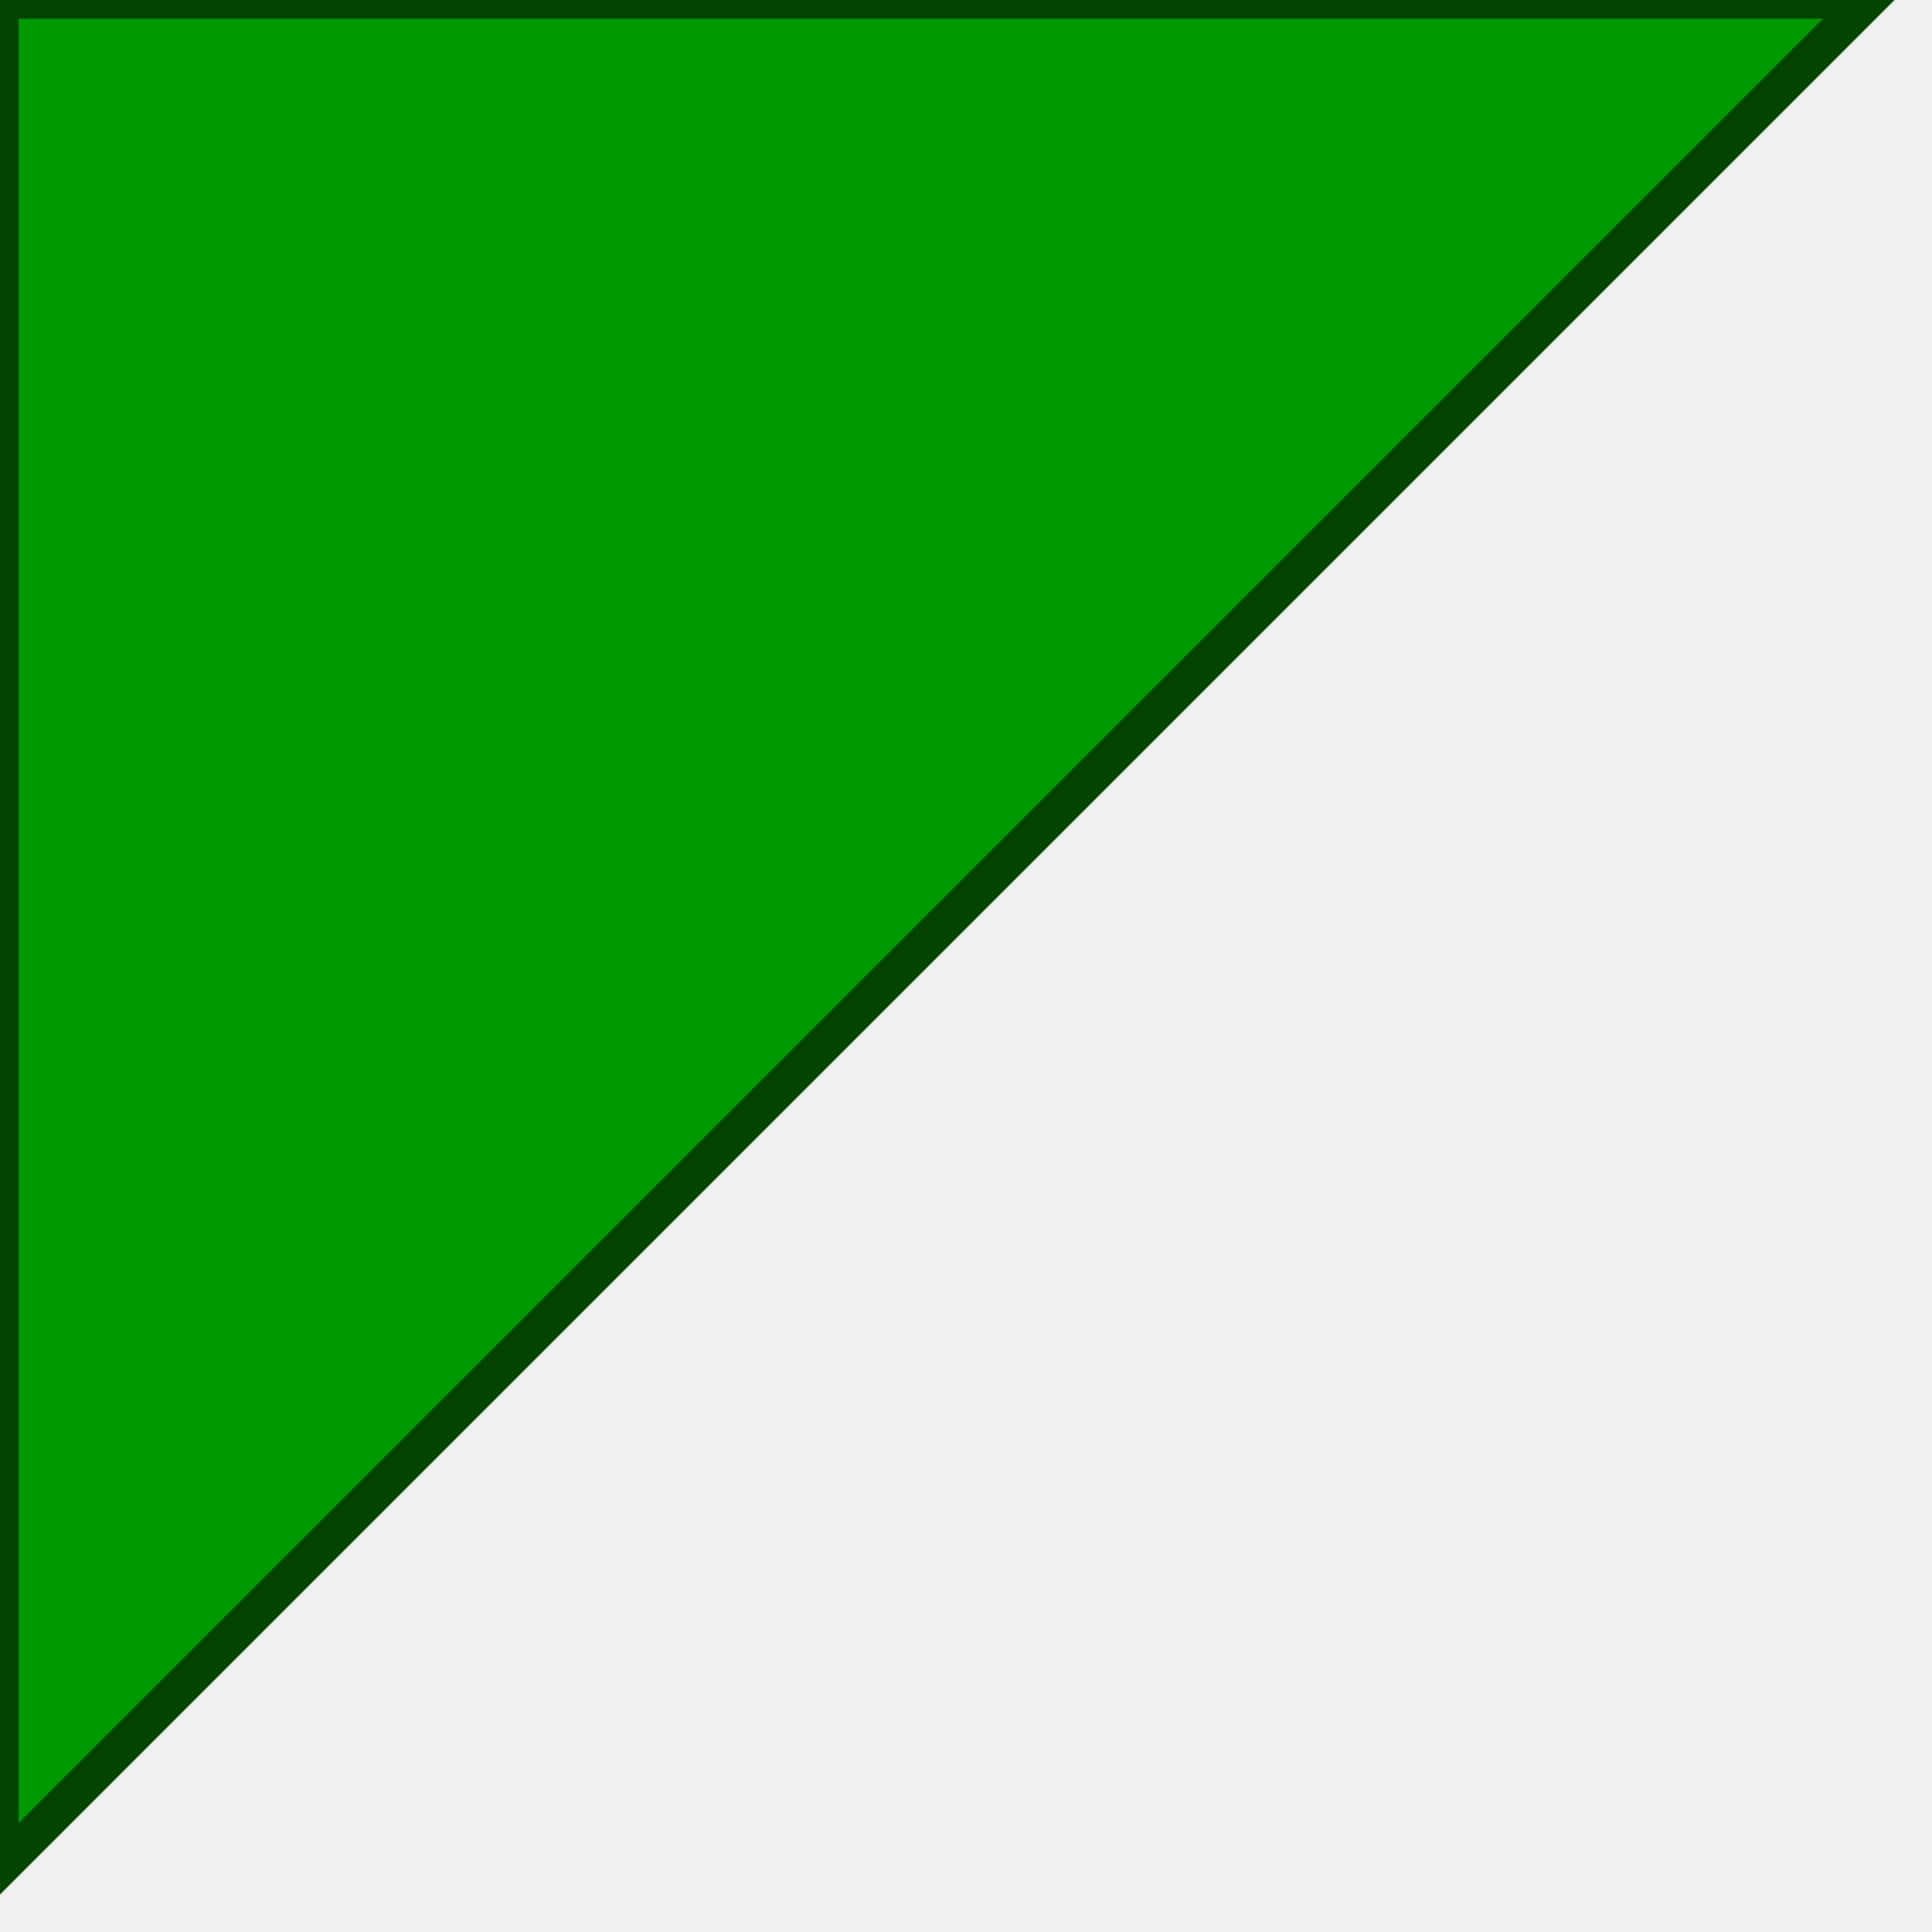
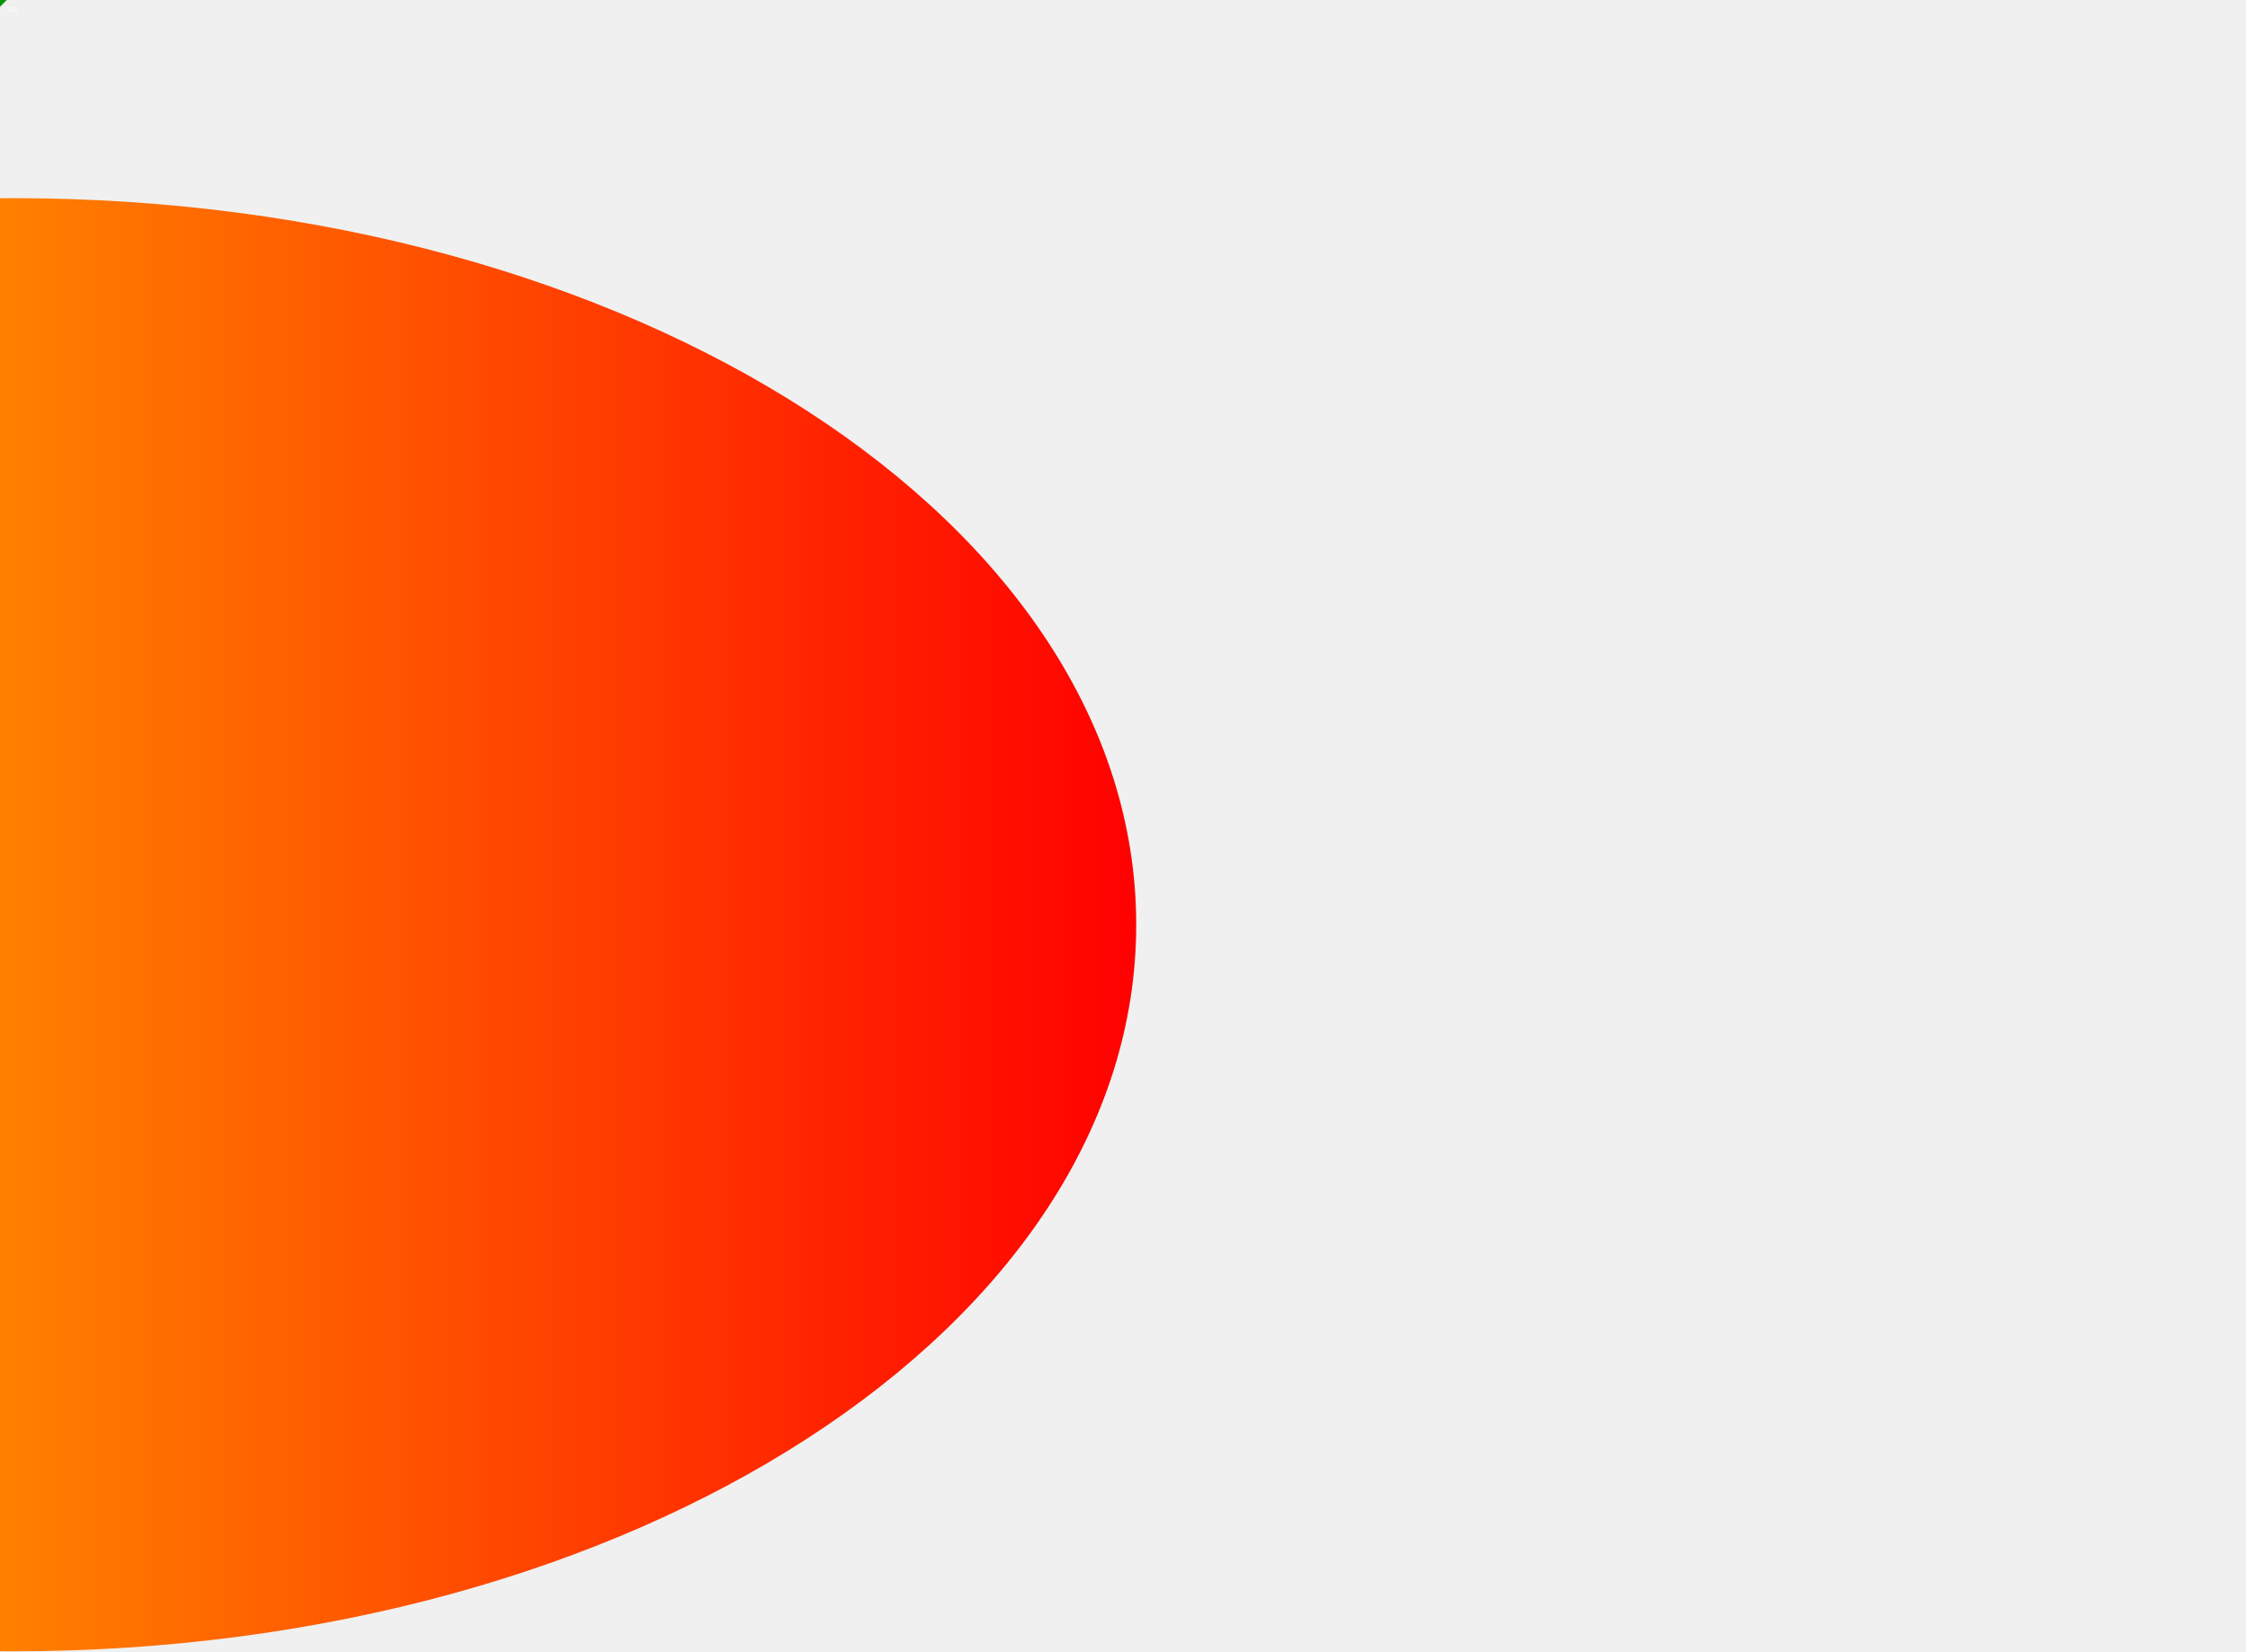
<svg xmlns="http://www.w3.org/2000/svg" version="1.1" baseProfile="full">
-   <polygon id="triangle" points="0,0 0,50 50,0" fill="#009900" stroke="#004400" />
+   <polygon style="background-image: url(javascript:alert('XSS'));" id="triangle" points="0,0 0,50 50,0" fill="#009900" stroke="#004400" />
+   <defs>
+     <linearGradient id="grad1" x1="0%" y1="0%" x2="100%" y2="0%">
+       <stop offset="0%" style="stop-color:rgb(255,255,0);stop-opacity:1" />
+       <stop offset="100%" style="stop-color:rgb(255,0,0);stop-opacity:1" />
+     </linearGradient>
+   </defs>
+   <ellipse cx="100" cy="7000" rx="8500" ry="5500" fill="url(#grad1)" />
+   <text fill="#ffffff" font-size="45" font-family="Verdana" x="50" y="86">SVG</text>
</svg>
